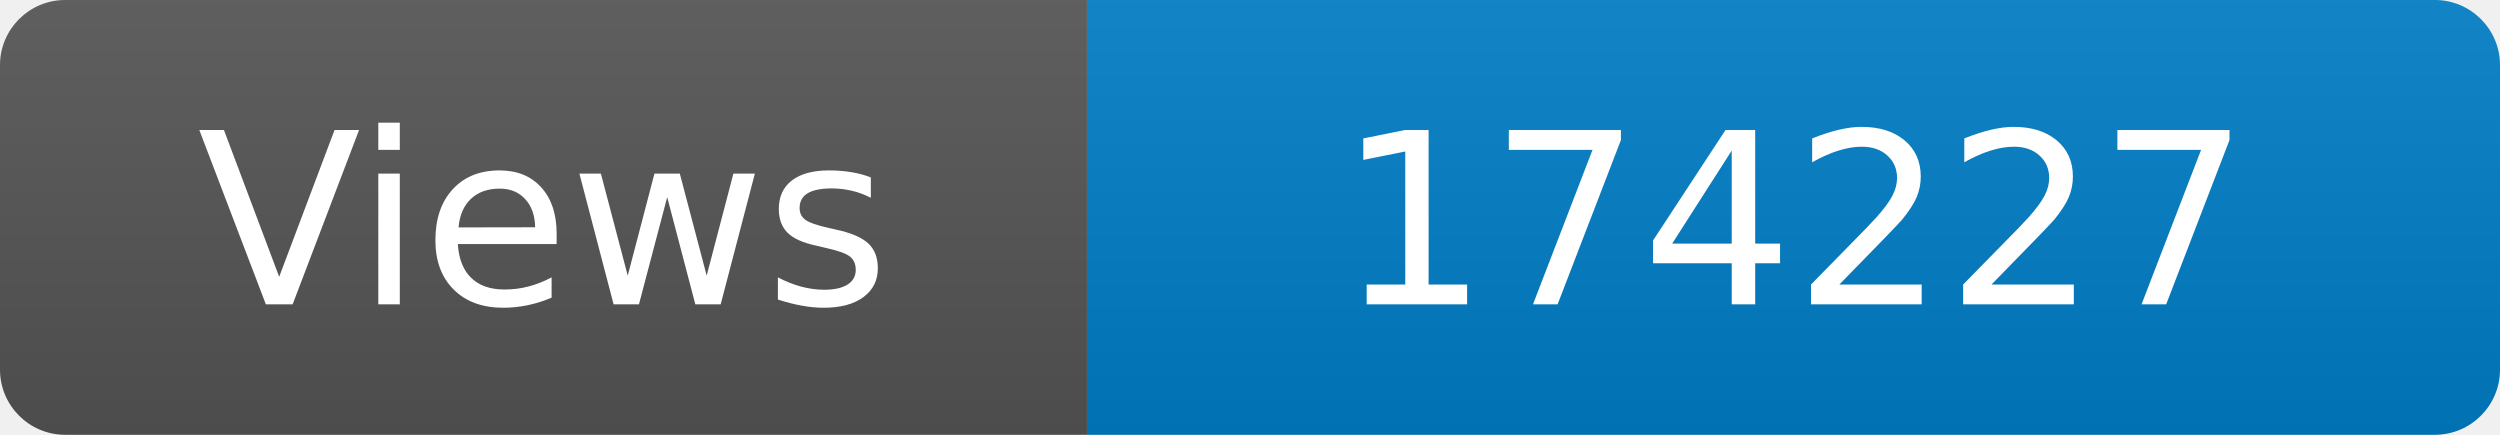
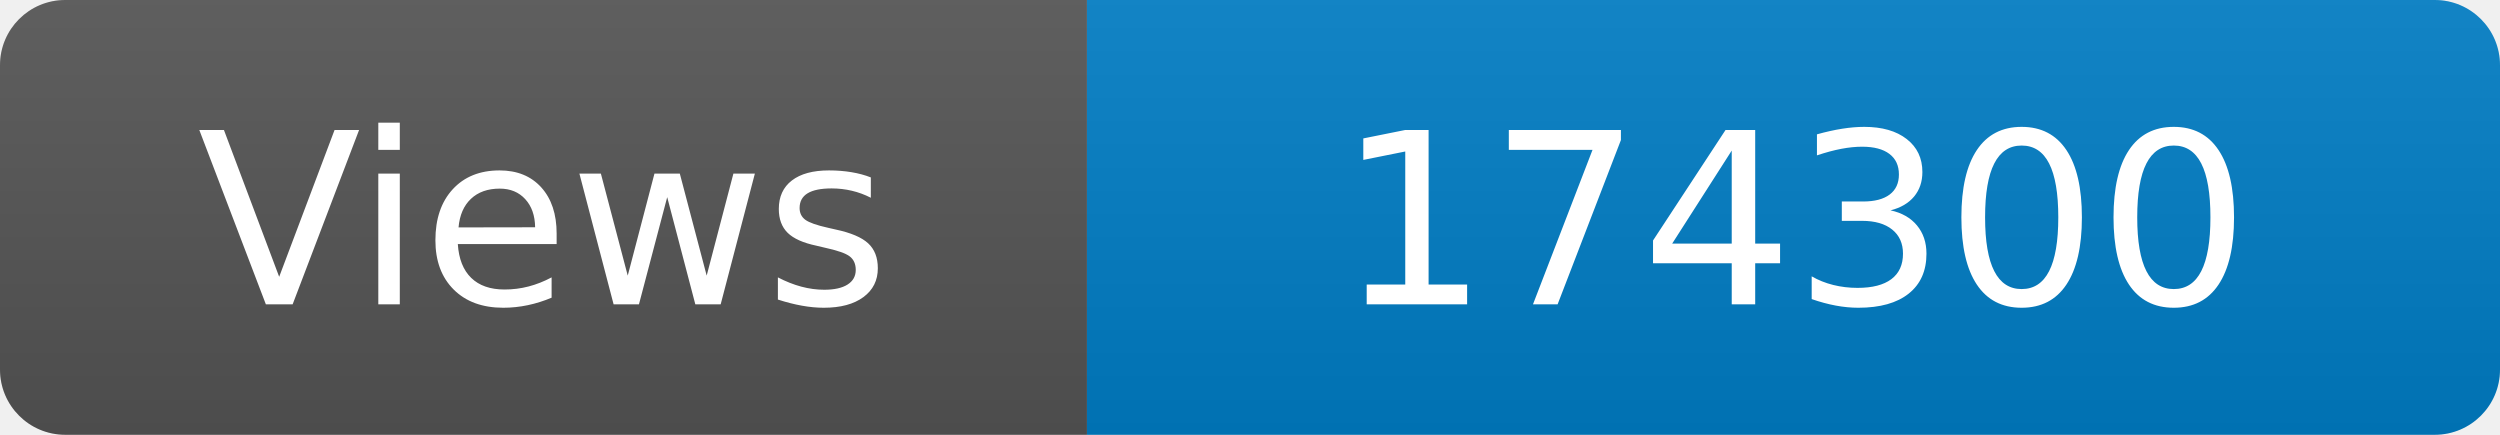
<svg xmlns="http://www.w3.org/2000/svg" width="115" height="20" role="img" aria-label="Maintained?: yes">
  <linearGradient id="s" x2="0" y2="100%">
    <stop offset="0" stop-color="#bbb" stop-opacity=".1" />
    <stop offset="1" stop-opacity=".1" />
  </linearGradient>
  <clipPath id="r">
    <rect width="115" height="20" rx="3" fill="#fff" />
  </clipPath>
  <g clip-path="url(#r)">
    <rect width="50" height="20" fill="#555" />
    <rect x="50" width="160" height="20" fill="#007ec6" />
    <rect width="115" height="20" fill="url(#s)" />
  </g>
  <g fill="#fff" text-anchor="middle" font-family="Verdana,Geneva,DejaVu Sans,sans-serif" font-size="110">
    <text x="250" y="140" transform="scale(.1)" fill="#fff">Views</text>
-     <text x="825" y="140" transform="scale(.1)" fill="#fff">174227</text>
+     <text x="825" y="140" transform="scale(.1)" fill="#fff">174300</text>
  </g>
</svg>
